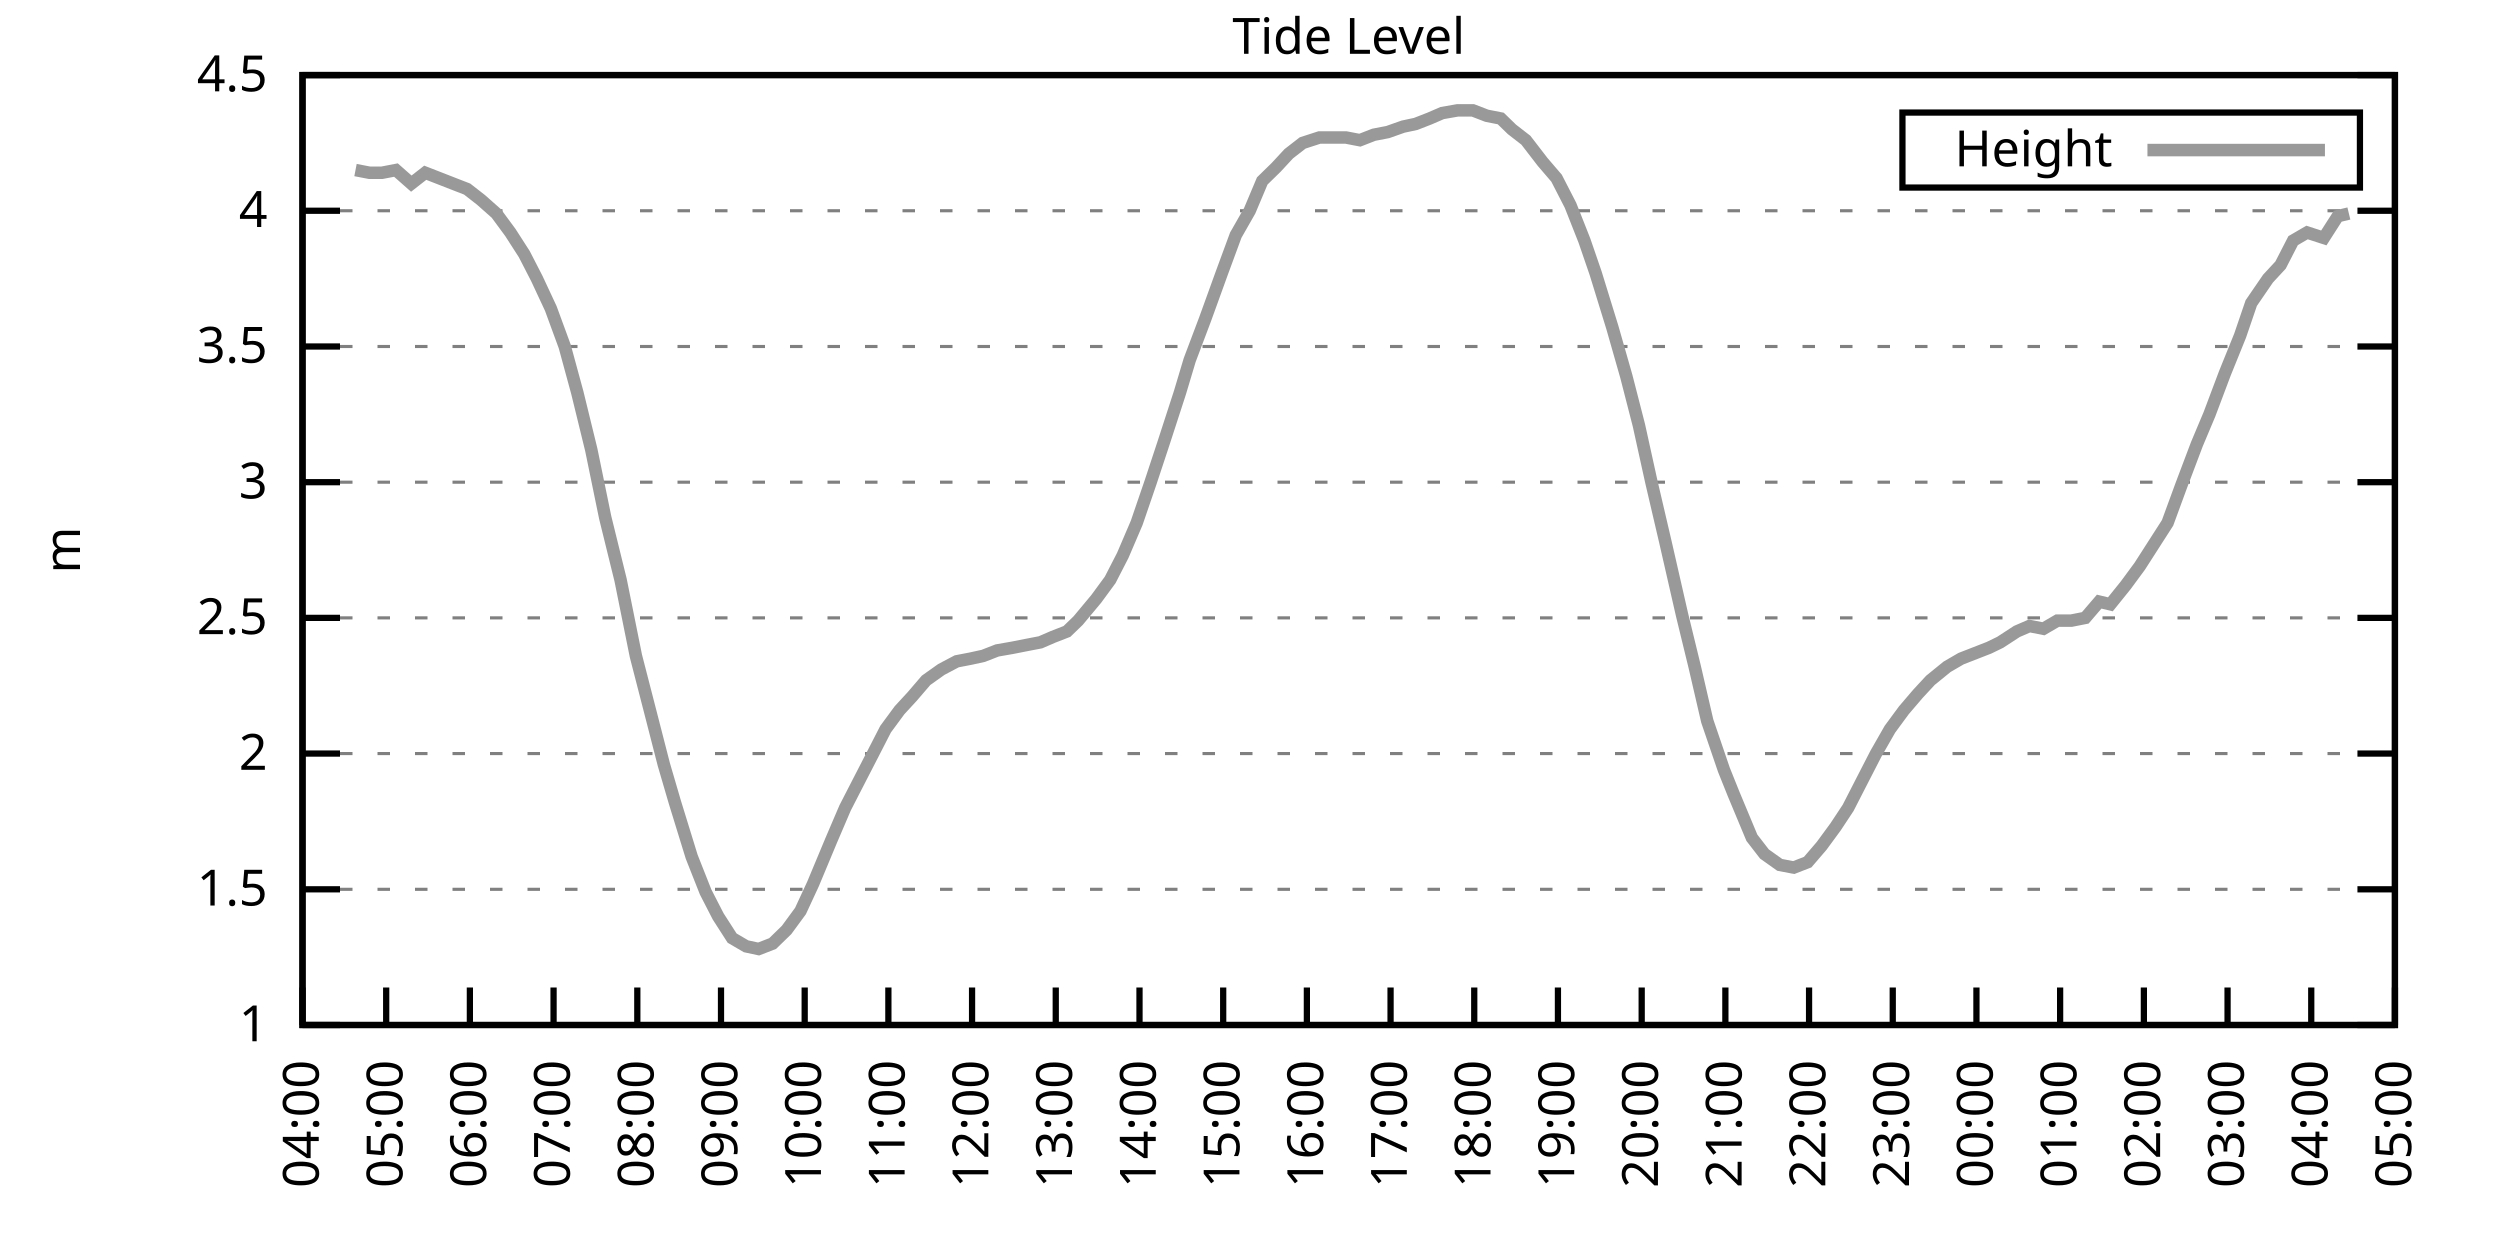
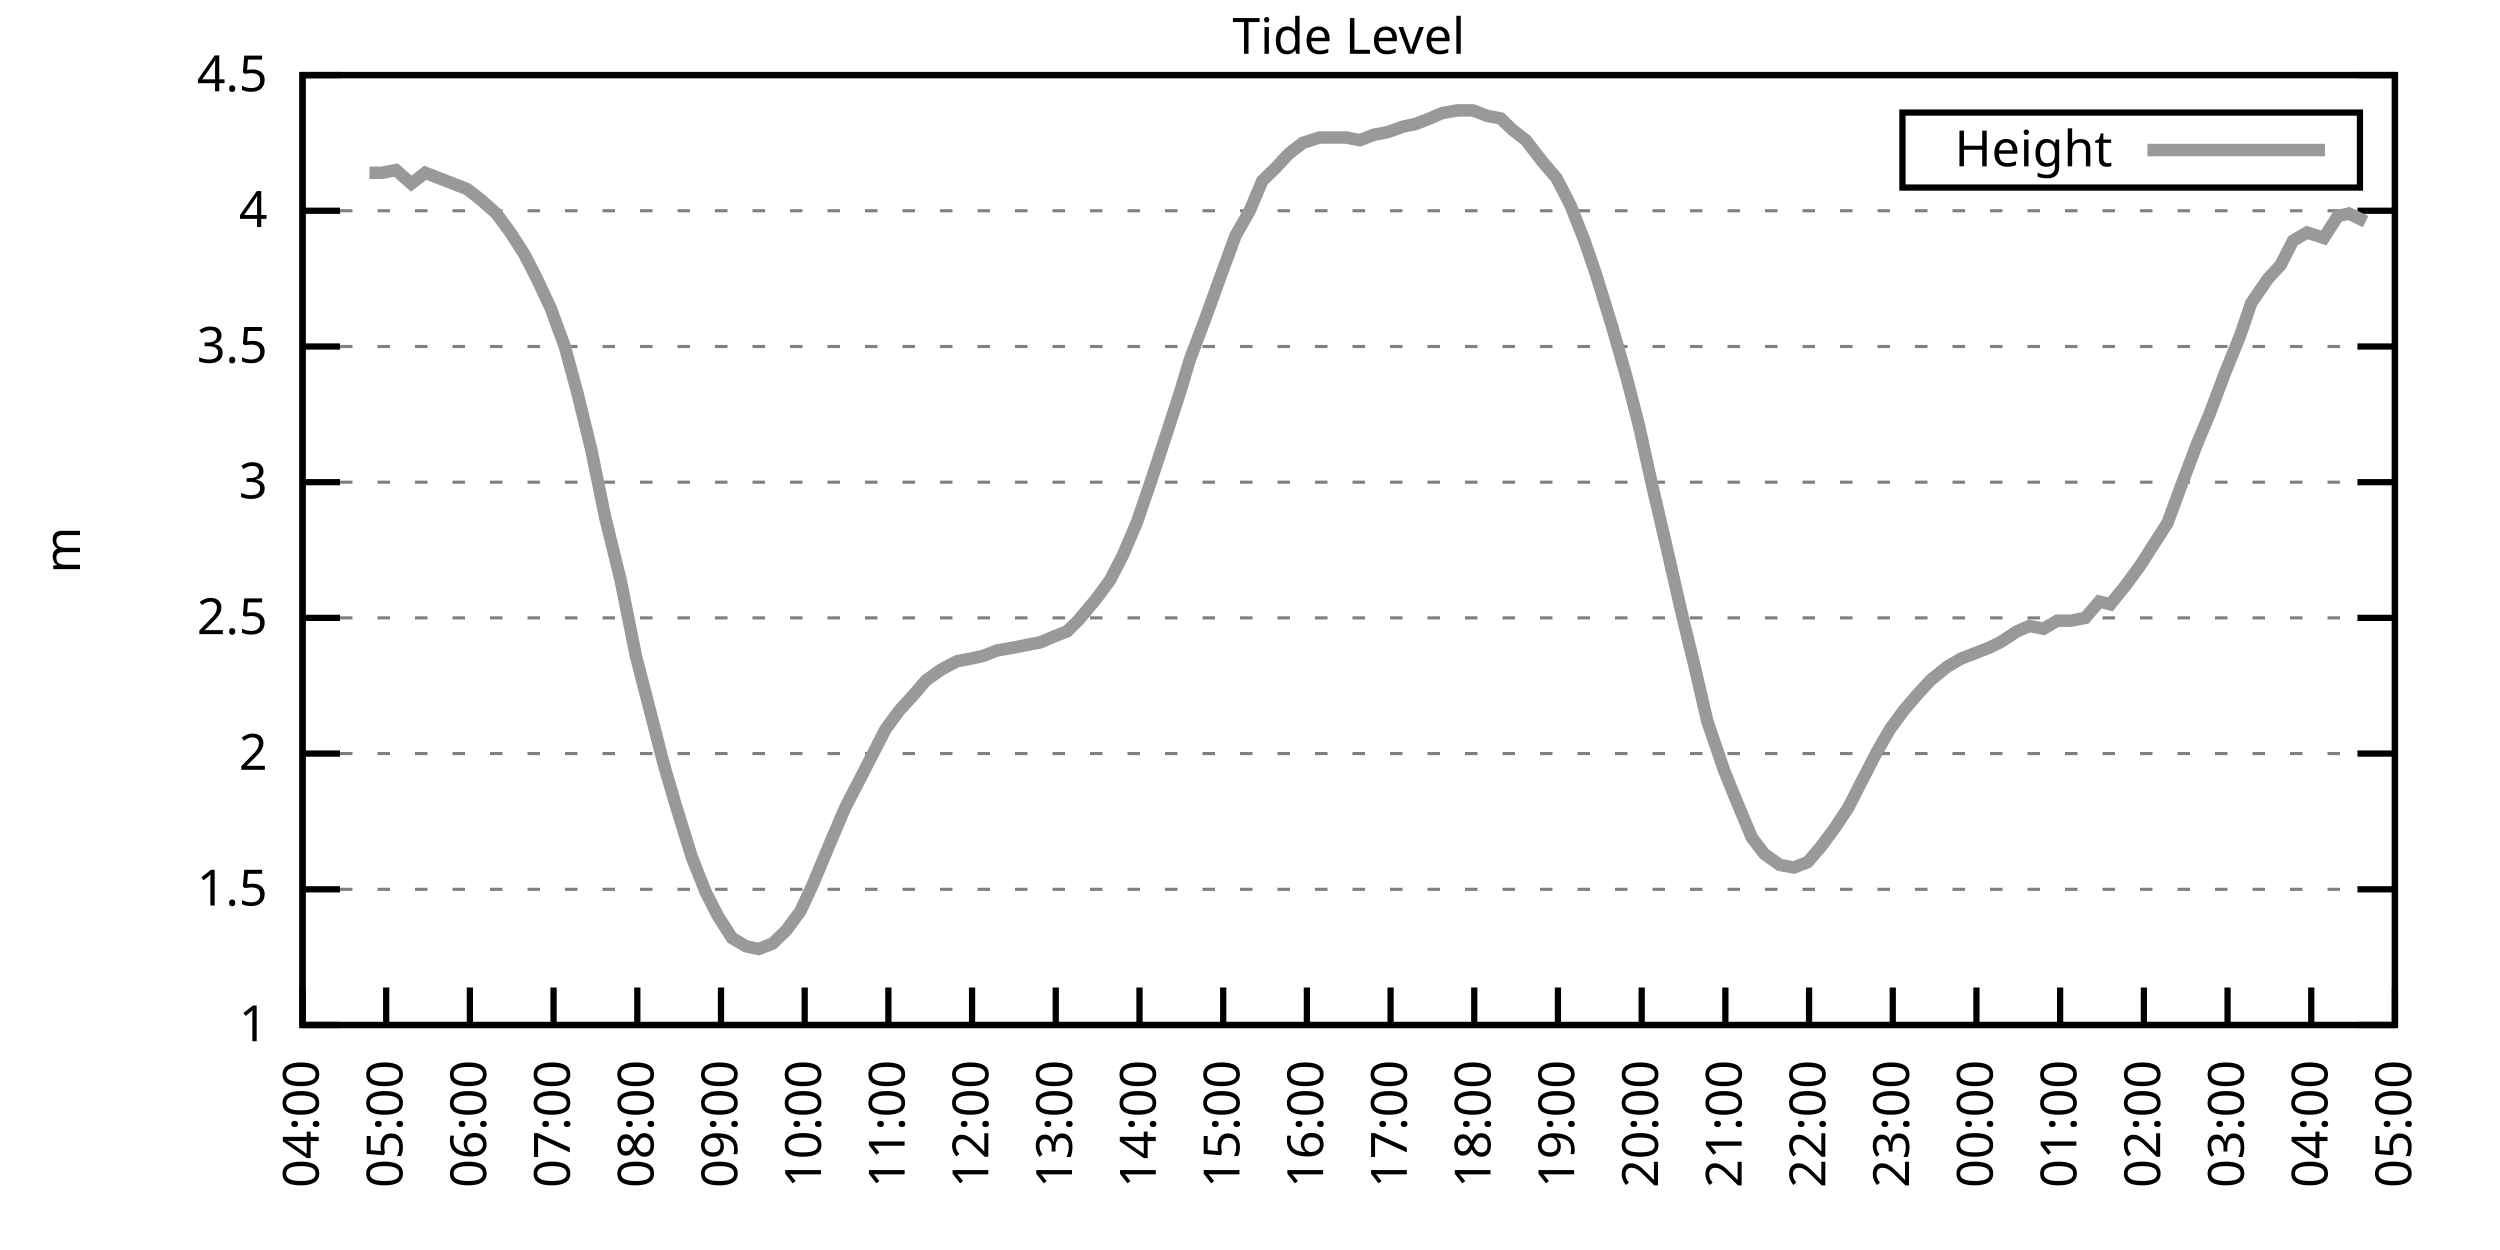
<svg xmlns="http://www.w3.org/2000/svg" xmlns:xlink="http://www.w3.org/1999/xlink" width="400" height="200" viewBox="0 0 400 200">
  <g id="gnuplot_canvas">
    <rect x="0" y="0" width="400" height="200" fill="none" />
    <defs>
      <circle id="gpDot" r="0.5" stroke-width="0.5" stroke="currentColor" />
      <path id="gpPt0" stroke-width="0.333" stroke="currentColor" d="M-1,0 h2 M0,-1 v2" />
      <path id="gpPt1" stroke-width="0.333" stroke="currentColor" d="M-1,-1 L1,1 M1,-1 L-1,1" />
      <path id="gpPt2" stroke-width="0.333" stroke="currentColor" d="M-1,0 L1,0 M0,-1 L0,1 M-1,-1 L1,1 M-1,1 L1,-1" />
      <rect id="gpPt3" stroke-width="0.333" stroke="currentColor" x="-1" y="-1" width="2" height="2" />
      <rect id="gpPt4" stroke-width="0.333" stroke="currentColor" fill="currentColor" x="-1" y="-1" width="2" height="2" />
      <circle id="gpPt5" stroke-width="0.333" stroke="currentColor" cx="0" cy="0" r="1" />
      <use xlink:href="#gpPt5" id="gpPt6" fill="currentColor" stroke="none" />
      <path id="gpPt7" stroke-width="0.333" stroke="currentColor" d="M0,-1.33 L-1.33,0.67 L1.33,0.67 z" />
      <use xlink:href="#gpPt7" id="gpPt8" fill="currentColor" stroke="none" />
      <use xlink:href="#gpPt7" id="gpPt9" stroke="currentColor" transform="rotate(180)" />
      <use xlink:href="#gpPt9" id="gpPt10" fill="currentColor" stroke="none" />
      <use xlink:href="#gpPt3" id="gpPt11" stroke="currentColor" transform="rotate(45)" />
      <use xlink:href="#gpPt11" id="gpPt12" fill="currentColor" stroke="none" />
      <path id="gpPt13" stroke-width="0.333" stroke="currentColor" d="M0,1.330 L1.265,0.411 L0.782,-1.067 L-0.782,-1.076 L-1.265,0.411 z" />
      <use xlink:href="#gpPt13" id="gpPt14" fill="currentColor" stroke="none" />
      <filter id="textbox" filterUnits="objectBoundingBox" x="0" y="0" height="1" width="1">
        <feFlood flood-color="white" flood-opacity="1" result="bgnd" />
        <feComposite in="SourceGraphic" in2="bgnd" operator="atop" />
      </filter>
      <filter id="greybox" filterUnits="objectBoundingBox" x="0" y="0" height="1" width="1">
        <feFlood flood-color="lightgrey" flood-opacity="1" result="grey" />
        <feComposite in="SourceGraphic" in2="grey" operator="atop" />
      </filter>
    </defs>
    <g fill="none" color="white" stroke="currentColor" stroke-width="1.00" stroke-linecap="butt" stroke-linejoin="miter">
</g>
    <g fill="none" color="black" stroke="currentColor" stroke-width="1.00" stroke-linecap="butt" stroke-linejoin="miter">
      <g stroke="none" shape-rendering="crispEdges">
        <polygon fill="rgb(255, 255, 255)" points="48.40,164.00 383.18,164.00 383.18,12.02 48.40,12.02 " />
      </g>
    </g>
    <g fill="none" color="black" stroke="currentColor" stroke-width="1.00" stroke-linecap="butt" stroke-linejoin="miter">
</g>
    <g fill="none" color="black" stroke="black" stroke-width="0.50" stroke-linecap="butt" stroke-linejoin="miter">
</g>
    <g fill="none" color="gray" stroke="currentColor" stroke-width="0.50" stroke-linecap="butt" stroke-linejoin="miter">
      <path stroke="gray" stroke-dasharray="2,4" class="gridline" d="M48.40,164.00 L383.19,164.00  " />
    </g>
    <g fill="none" color="gray" stroke="gray" stroke-width="1.00" stroke-linecap="butt" stroke-linejoin="miter">
</g>
    <g fill="none" color="black" stroke="currentColor" stroke-width="1.00" stroke-linecap="butt" stroke-linejoin="miter">
      <path stroke="black" d="M48.40,164.00 L54.40,164.00 M383.19,164.00 L377.19,164.00  " />
      <g transform="translate(42.80,166.60)" stroke="none" fill="black" font-family="Sans" font-size="8.00" text-anchor="end">
        <text>
          <tspan font-family="Sans"> 1</tspan>
        </text>
      </g>
    </g>
    <g fill="none" color="black" stroke="currentColor" stroke-width="1.00" stroke-linecap="butt" stroke-linejoin="miter">
</g>
    <g fill="none" color="black" stroke="black" stroke-width="0.50" stroke-linecap="butt" stroke-linejoin="miter">
</g>
    <g fill="none" color="gray" stroke="currentColor" stroke-width="0.50" stroke-linecap="butt" stroke-linejoin="miter">
      <path stroke="gray" stroke-dasharray="2,4" class="gridline" d="M48.40,142.29 L383.19,142.29  " />
    </g>
    <g fill="none" color="gray" stroke="gray" stroke-width="1.00" stroke-linecap="butt" stroke-linejoin="miter">
</g>
    <g fill="none" color="black" stroke="currentColor" stroke-width="1.00" stroke-linecap="butt" stroke-linejoin="miter">
      <path stroke="black" d="M48.40,142.29 L54.40,142.29 M383.19,142.29 L377.19,142.29  " />
      <g transform="translate(42.80,144.89)" stroke="none" fill="black" font-family="Sans" font-size="8.00" text-anchor="end">
        <text>
          <tspan font-family="Sans"> 1.5</tspan>
        </text>
      </g>
    </g>
    <g fill="none" color="black" stroke="currentColor" stroke-width="1.00" stroke-linecap="butt" stroke-linejoin="miter">
</g>
    <g fill="none" color="black" stroke="black" stroke-width="0.50" stroke-linecap="butt" stroke-linejoin="miter">
</g>
    <g fill="none" color="gray" stroke="currentColor" stroke-width="0.50" stroke-linecap="butt" stroke-linejoin="miter">
      <path stroke="gray" stroke-dasharray="2,4" class="gridline" d="M48.40,120.57 L383.19,120.57  " />
    </g>
    <g fill="none" color="gray" stroke="gray" stroke-width="1.00" stroke-linecap="butt" stroke-linejoin="miter">
</g>
    <g fill="none" color="black" stroke="currentColor" stroke-width="1.00" stroke-linecap="butt" stroke-linejoin="miter">
      <path stroke="black" d="M48.40,120.57 L54.40,120.57 M383.19,120.57 L377.19,120.57  " />
      <g transform="translate(42.80,123.17)" stroke="none" fill="black" font-family="Sans" font-size="8.00" text-anchor="end">
        <text>
          <tspan font-family="Sans"> 2</tspan>
        </text>
      </g>
    </g>
    <g fill="none" color="black" stroke="currentColor" stroke-width="1.00" stroke-linecap="butt" stroke-linejoin="miter">
</g>
    <g fill="none" color="black" stroke="black" stroke-width="0.50" stroke-linecap="butt" stroke-linejoin="miter">
</g>
    <g fill="none" color="gray" stroke="currentColor" stroke-width="0.50" stroke-linecap="butt" stroke-linejoin="miter">
      <path stroke="gray" stroke-dasharray="2,4" class="gridline" d="M48.40,98.86 L383.19,98.86  " />
    </g>
    <g fill="none" color="gray" stroke="gray" stroke-width="1.00" stroke-linecap="butt" stroke-linejoin="miter">
</g>
    <g fill="none" color="black" stroke="currentColor" stroke-width="1.00" stroke-linecap="butt" stroke-linejoin="miter">
      <path stroke="black" d="M48.40,98.86 L54.40,98.86 M383.19,98.86 L377.19,98.86  " />
      <g transform="translate(42.80,101.46)" stroke="none" fill="black" font-family="Sans" font-size="8.00" text-anchor="end">
        <text>
          <tspan font-family="Sans"> 2.5</tspan>
        </text>
      </g>
    </g>
    <g fill="none" color="black" stroke="currentColor" stroke-width="1.00" stroke-linecap="butt" stroke-linejoin="miter">
</g>
    <g fill="none" color="black" stroke="black" stroke-width="0.50" stroke-linecap="butt" stroke-linejoin="miter">
</g>
    <g fill="none" color="gray" stroke="currentColor" stroke-width="0.50" stroke-linecap="butt" stroke-linejoin="miter">
      <path stroke="gray" stroke-dasharray="2,4" class="gridline" d="M48.40,77.15 L383.19,77.15  " />
    </g>
    <g fill="none" color="gray" stroke="gray" stroke-width="1.00" stroke-linecap="butt" stroke-linejoin="miter">
</g>
    <g fill="none" color="black" stroke="currentColor" stroke-width="1.00" stroke-linecap="butt" stroke-linejoin="miter">
      <path stroke="black" d="M48.40,77.15 L54.40,77.15 M383.19,77.15 L377.19,77.15  " />
      <g transform="translate(42.80,79.75)" stroke="none" fill="black" font-family="Sans" font-size="8.00" text-anchor="end">
        <text>
          <tspan font-family="Sans"> 3</tspan>
        </text>
      </g>
    </g>
    <g fill="none" color="black" stroke="currentColor" stroke-width="1.00" stroke-linecap="butt" stroke-linejoin="miter">
</g>
    <g fill="none" color="black" stroke="black" stroke-width="0.50" stroke-linecap="butt" stroke-linejoin="miter">
</g>
    <g fill="none" color="gray" stroke="currentColor" stroke-width="0.50" stroke-linecap="butt" stroke-linejoin="miter">
      <path stroke="gray" stroke-dasharray="2,4" class="gridline" d="M48.40,55.44 L383.19,55.44  " />
    </g>
    <g fill="none" color="gray" stroke="gray" stroke-width="1.00" stroke-linecap="butt" stroke-linejoin="miter">
</g>
    <g fill="none" color="black" stroke="currentColor" stroke-width="1.00" stroke-linecap="butt" stroke-linejoin="miter">
      <path stroke="black" d="M48.40,55.44 L54.40,55.44 M383.19,55.44 L377.19,55.44  " />
      <g transform="translate(42.80,58.04)" stroke="none" fill="black" font-family="Sans" font-size="8.00" text-anchor="end">
        <text>
          <tspan font-family="Sans"> 3.5</tspan>
        </text>
      </g>
    </g>
    <g fill="none" color="black" stroke="currentColor" stroke-width="1.00" stroke-linecap="butt" stroke-linejoin="miter">
</g>
    <g fill="none" color="black" stroke="black" stroke-width="0.50" stroke-linecap="butt" stroke-linejoin="miter">
</g>
    <g fill="none" color="gray" stroke="currentColor" stroke-width="0.50" stroke-linecap="butt" stroke-linejoin="miter">
      <path stroke="gray" stroke-dasharray="2,4" class="gridline" d="M48.40,33.72 L383.19,33.72  " />
    </g>
    <g fill="none" color="gray" stroke="gray" stroke-width="1.00" stroke-linecap="butt" stroke-linejoin="miter">
</g>
    <g fill="none" color="black" stroke="currentColor" stroke-width="1.00" stroke-linecap="butt" stroke-linejoin="miter">
      <path stroke="black" d="M48.40,33.72 L54.40,33.72 M383.19,33.72 L377.19,33.72  " />
      <g transform="translate(42.80,36.32)" stroke="none" fill="black" font-family="Sans" font-size="8.00" text-anchor="end">
        <text>
          <tspan font-family="Sans"> 4</tspan>
        </text>
      </g>
    </g>
    <g fill="none" color="black" stroke="currentColor" stroke-width="1.00" stroke-linecap="butt" stroke-linejoin="miter">
</g>
    <g fill="none" color="black" stroke="black" stroke-width="0.50" stroke-linecap="butt" stroke-linejoin="miter">
</g>
    <g fill="none" color="gray" stroke="currentColor" stroke-width="0.50" stroke-linecap="butt" stroke-linejoin="miter">
      <path stroke="gray" stroke-dasharray="2,4" class="gridline" d="M48.40,12.01 L383.19,12.01  " />
    </g>
    <g fill="none" color="gray" stroke="gray" stroke-width="1.00" stroke-linecap="butt" stroke-linejoin="miter">
</g>
    <g fill="none" color="black" stroke="currentColor" stroke-width="1.00" stroke-linecap="butt" stroke-linejoin="miter">
      <path stroke="black" d="M48.40,12.01 L54.40,12.01 M383.19,12.01 L377.19,12.01  " />
      <g transform="translate(42.80,14.61)" stroke="none" fill="black" font-family="Sans" font-size="8.00" text-anchor="end">
        <text>
          <tspan font-family="Sans"> 4.5</tspan>
        </text>
      </g>
    </g>
    <g fill="none" color="black" stroke="currentColor" stroke-width="1.00" stroke-linecap="butt" stroke-linejoin="miter">
      <path stroke="black" d="M48.40,164.00 L48.40,158.00  " />
      <g transform="translate(51.00,169.60) rotate(270.00)" stroke="none" fill="black" font-family="Sans" font-size="8.00" text-anchor="end">
        <text>
          <tspan font-family="Sans">04:00</tspan>
        </text>
      </g>
    </g>
    <g fill="none" color="black" stroke="currentColor" stroke-width="1.00" stroke-linecap="butt" stroke-linejoin="miter">
      <path stroke="black" d="M61.79,164.00 L61.79,158.00  " />
      <g transform="translate(64.39,169.60) rotate(270.00)" stroke="none" fill="black" font-family="Sans" font-size="8.00" text-anchor="end">
        <text>
          <tspan font-family="Sans">05:00</tspan>
        </text>
      </g>
    </g>
    <g fill="none" color="black" stroke="currentColor" stroke-width="1.00" stroke-linecap="butt" stroke-linejoin="miter">
      <path stroke="black" d="M75.18,164.00 L75.18,158.00  " />
      <g transform="translate(77.78,169.60) rotate(270.00)" stroke="none" fill="black" font-family="Sans" font-size="8.00" text-anchor="end">
        <text>
          <tspan font-family="Sans">06:00</tspan>
        </text>
      </g>
    </g>
    <g fill="none" color="black" stroke="currentColor" stroke-width="1.00" stroke-linecap="butt" stroke-linejoin="miter">
      <path stroke="black" d="M88.57,164.00 L88.57,158.00  " />
      <g transform="translate(91.17,169.60) rotate(270.00)" stroke="none" fill="black" font-family="Sans" font-size="8.00" text-anchor="end">
        <text>
          <tspan font-family="Sans">07:00</tspan>
        </text>
      </g>
    </g>
    <g fill="none" color="black" stroke="currentColor" stroke-width="1.00" stroke-linecap="butt" stroke-linejoin="miter">
      <path stroke="black" d="M101.97,164.00 L101.97,158.00  " />
      <g transform="translate(104.57,169.60) rotate(270.00)" stroke="none" fill="black" font-family="Sans" font-size="8.00" text-anchor="end">
        <text>
          <tspan font-family="Sans">08:00</tspan>
        </text>
      </g>
    </g>
    <g fill="none" color="black" stroke="currentColor" stroke-width="1.00" stroke-linecap="butt" stroke-linejoin="miter">
      <path stroke="black" d="M115.36,164.00 L115.36,158.00  " />
      <g transform="translate(117.96,169.60) rotate(270.00)" stroke="none" fill="black" font-family="Sans" font-size="8.00" text-anchor="end">
        <text>
          <tspan font-family="Sans">09:00</tspan>
        </text>
      </g>
    </g>
    <g fill="none" color="black" stroke="currentColor" stroke-width="1.00" stroke-linecap="butt" stroke-linejoin="miter">
      <path stroke="black" d="M128.75,164.00 L128.75,158.00  " />
      <g transform="translate(131.35,169.60) rotate(270.00)" stroke="none" fill="black" font-family="Sans" font-size="8.00" text-anchor="end">
        <text>
          <tspan font-family="Sans">10:00</tspan>
        </text>
      </g>
    </g>
    <g fill="none" color="black" stroke="currentColor" stroke-width="1.00" stroke-linecap="butt" stroke-linejoin="miter">
      <path stroke="black" d="M142.14,164.00 L142.14,158.00  " />
      <g transform="translate(144.74,169.60) rotate(270.00)" stroke="none" fill="black" font-family="Sans" font-size="8.00" text-anchor="end">
        <text>
          <tspan font-family="Sans">11:00</tspan>
        </text>
      </g>
    </g>
    <g fill="none" color="black" stroke="currentColor" stroke-width="1.00" stroke-linecap="butt" stroke-linejoin="miter">
      <path stroke="black" d="M155.53,164.00 L155.53,158.00  " />
      <g transform="translate(158.13,169.60) rotate(270.00)" stroke="none" fill="black" font-family="Sans" font-size="8.00" text-anchor="end">
        <text>
          <tspan font-family="Sans">12:00</tspan>
        </text>
      </g>
    </g>
    <g fill="none" color="black" stroke="currentColor" stroke-width="1.00" stroke-linecap="butt" stroke-linejoin="miter">
      <path stroke="black" d="M168.92,164.00 L168.92,158.00  " />
      <g transform="translate(171.52,169.60) rotate(270.00)" stroke="none" fill="black" font-family="Sans" font-size="8.00" text-anchor="end">
        <text>
          <tspan font-family="Sans">13:00</tspan>
        </text>
      </g>
    </g>
    <g fill="none" color="black" stroke="currentColor" stroke-width="1.00" stroke-linecap="butt" stroke-linejoin="miter">
      <path stroke="black" d="M182.32,164.00 L182.32,158.00  " />
      <g transform="translate(184.92,169.60) rotate(270.00)" stroke="none" fill="black" font-family="Sans" font-size="8.00" text-anchor="end">
        <text>
          <tspan font-family="Sans">14:00</tspan>
        </text>
      </g>
    </g>
    <g fill="none" color="black" stroke="currentColor" stroke-width="1.00" stroke-linecap="butt" stroke-linejoin="miter">
      <path stroke="black" d="M195.71,164.00 L195.71,158.00  " />
      <g transform="translate(198.31,169.60) rotate(270.00)" stroke="none" fill="black" font-family="Sans" font-size="8.00" text-anchor="end">
        <text>
          <tspan font-family="Sans">15:00</tspan>
        </text>
      </g>
    </g>
    <g fill="none" color="black" stroke="currentColor" stroke-width="1.00" stroke-linecap="butt" stroke-linejoin="miter">
      <path stroke="black" d="M209.10,164.00 L209.10,158.00  " />
      <g transform="translate(211.70,169.60) rotate(270.00)" stroke="none" fill="black" font-family="Sans" font-size="8.00" text-anchor="end">
        <text>
          <tspan font-family="Sans">16:00</tspan>
        </text>
      </g>
    </g>
    <g fill="none" color="black" stroke="currentColor" stroke-width="1.00" stroke-linecap="butt" stroke-linejoin="miter">
      <path stroke="black" d="M222.49,164.00 L222.49,158.00  " />
      <g transform="translate(225.09,169.60) rotate(270.00)" stroke="none" fill="black" font-family="Sans" font-size="8.00" text-anchor="end">
        <text>
          <tspan font-family="Sans">17:00</tspan>
        </text>
      </g>
    </g>
    <g fill="none" color="black" stroke="currentColor" stroke-width="1.00" stroke-linecap="butt" stroke-linejoin="miter">
      <path stroke="black" d="M235.88,164.00 L235.88,158.00  " />
      <g transform="translate(238.48,169.60) rotate(270.00)" stroke="none" fill="black" font-family="Sans" font-size="8.00" text-anchor="end">
        <text>
          <tspan font-family="Sans">18:00</tspan>
        </text>
      </g>
    </g>
    <g fill="none" color="black" stroke="currentColor" stroke-width="1.00" stroke-linecap="butt" stroke-linejoin="miter">
      <path stroke="black" d="M249.27,164.00 L249.27,158.00  " />
      <g transform="translate(251.87,169.60) rotate(270.00)" stroke="none" fill="black" font-family="Sans" font-size="8.00" text-anchor="end">
        <text>
          <tspan font-family="Sans">19:00</tspan>
        </text>
      </g>
    </g>
    <g fill="none" color="black" stroke="currentColor" stroke-width="1.00" stroke-linecap="butt" stroke-linejoin="miter">
      <path stroke="black" d="M262.67,164.00 L262.67,158.00  " />
      <g transform="translate(265.27,169.60) rotate(270.00)" stroke="none" fill="black" font-family="Sans" font-size="8.00" text-anchor="end">
        <text>
          <tspan font-family="Sans">20:00</tspan>
        </text>
      </g>
    </g>
    <g fill="none" color="black" stroke="currentColor" stroke-width="1.00" stroke-linecap="butt" stroke-linejoin="miter">
      <path stroke="black" d="M276.06,164.00 L276.06,158.00  " />
      <g transform="translate(278.66,169.60) rotate(270.00)" stroke="none" fill="black" font-family="Sans" font-size="8.00" text-anchor="end">
        <text>
          <tspan font-family="Sans">21:00</tspan>
        </text>
      </g>
    </g>
    <g fill="none" color="black" stroke="currentColor" stroke-width="1.00" stroke-linecap="butt" stroke-linejoin="miter">
      <path stroke="black" d="M289.45,164.00 L289.45,158.00  " />
      <g transform="translate(292.05,169.60) rotate(270.00)" stroke="none" fill="black" font-family="Sans" font-size="8.00" text-anchor="end">
        <text>
          <tspan font-family="Sans">22:00</tspan>
        </text>
      </g>
    </g>
    <g fill="none" color="black" stroke="currentColor" stroke-width="1.00" stroke-linecap="butt" stroke-linejoin="miter">
      <path stroke="black" d="M302.84,164.00 L302.84,158.00  " />
      <g transform="translate(305.44,169.60) rotate(270.00)" stroke="none" fill="black" font-family="Sans" font-size="8.00" text-anchor="end">
        <text>
          <tspan font-family="Sans">23:00</tspan>
        </text>
      </g>
    </g>
    <g fill="none" color="black" stroke="currentColor" stroke-width="1.00" stroke-linecap="butt" stroke-linejoin="miter">
      <path stroke="black" d="M316.23,164.00 L316.23,158.00  " />
      <g transform="translate(318.83,169.60) rotate(270.00)" stroke="none" fill="black" font-family="Sans" font-size="8.00" text-anchor="end">
        <text>
          <tspan font-family="Sans">00:00</tspan>
        </text>
      </g>
    </g>
    <g fill="none" color="black" stroke="currentColor" stroke-width="1.00" stroke-linecap="butt" stroke-linejoin="miter">
      <path stroke="black" d="M329.62,164.00 L329.62,158.00  " />
      <g transform="translate(332.22,169.60) rotate(270.00)" stroke="none" fill="black" font-family="Sans" font-size="8.00" text-anchor="end">
        <text>
          <tspan font-family="Sans">01:00</tspan>
        </text>
      </g>
    </g>
    <g fill="none" color="black" stroke="currentColor" stroke-width="1.00" stroke-linecap="butt" stroke-linejoin="miter">
      <path stroke="black" d="M343.02,164.00 L343.02,158.00  " />
      <g transform="translate(345.62,169.60) rotate(270.00)" stroke="none" fill="black" font-family="Sans" font-size="8.00" text-anchor="end">
        <text>
          <tspan font-family="Sans">02:00</tspan>
        </text>
      </g>
    </g>
    <g fill="none" color="black" stroke="currentColor" stroke-width="1.00" stroke-linecap="butt" stroke-linejoin="miter">
      <path stroke="black" d="M356.41,164.00 L356.41,158.00  " />
      <g transform="translate(359.01,169.60) rotate(270.00)" stroke="none" fill="black" font-family="Sans" font-size="8.00" text-anchor="end">
        <text>
          <tspan font-family="Sans">03:00</tspan>
        </text>
      </g>
    </g>
    <g fill="none" color="black" stroke="currentColor" stroke-width="1.00" stroke-linecap="butt" stroke-linejoin="miter">
      <path stroke="black" d="M369.80,164.00 L369.80,158.00  " />
      <g transform="translate(372.40,169.60) rotate(270.00)" stroke="none" fill="black" font-family="Sans" font-size="8.00" text-anchor="end">
        <text>
          <tspan font-family="Sans">04:00</tspan>
        </text>
      </g>
    </g>
    <g fill="none" color="black" stroke="currentColor" stroke-width="1.00" stroke-linecap="butt" stroke-linejoin="miter">
      <path stroke="black" d="M383.19,164.00 L383.19,158.00  " />
      <g transform="translate(385.79,169.60) rotate(270.00)" stroke="none" fill="black" font-family="Sans" font-size="8.00" text-anchor="end">
        <text>
          <tspan font-family="Sans">05:00</tspan>
        </text>
      </g>
    </g>
    <g fill="none" color="black" stroke="currentColor" stroke-width="1.00" stroke-linecap="butt" stroke-linejoin="miter">
</g>
    <g fill="none" color="black" stroke="currentColor" stroke-width="1.00" stroke-linecap="butt" stroke-linejoin="miter">
      <path stroke="black" d="M48.40,12.01 L48.40,164.00 L383.19,164.00 L383.19,12.01 L48.40,12.01 Z  " />
    </g>
    <g fill="none" color="black" stroke="currentColor" stroke-width="1.00" stroke-linecap="butt" stroke-linejoin="miter">
</g>
    <g fill="none" color="black" stroke="currentColor" stroke-width="1.00" stroke-linecap="butt" stroke-linejoin="miter">
      <path stroke="black" d="M304.39,30.01 L304.39,18.01 L377.59,18.01 L377.59,30.01 L304.39,30.01 Z  " />
    </g>
    <g id="Tide_level_plot_1">
      <g fill="none" color="white" stroke="black" stroke-width="2.00" stroke-linecap="butt" stroke-linejoin="miter">
</g>
      <g fill="none" color="black" stroke="currentColor" stroke-width="2.00" stroke-linecap="butt" stroke-linejoin="miter">
        <g transform="translate(337.99,26.61)" stroke="none" fill="black" font-family="Sans" font-size="8.00" text-anchor="end">
          <text>
            <tspan font-family="Sans">Height</tspan>
          </text>
        </g>
      </g>
      <g fill="none" color="black" stroke="currentColor" stroke-width="2.00" stroke-linecap="butt" stroke-linejoin="miter">
-         <path stroke="rgb(153, 153, 153)" d="M343.59,24.01 L371.99,24.01 M56.88,27.21 L59.11,27.64 L61.12,27.64 L63.35,27.21 L65.81,29.38 L68.04,27.64   L70.27,28.51 L72.50,29.38 L74.74,30.25 L76.97,31.99 L79.42,34.16 L81.66,37.20 L83.89,40.67 L85.90,44.58   L88.13,49.36 L90.36,55.44 L92.37,62.82 L94.60,71.94 L96.83,82.79 L99.29,92.78 L101.74,104.94 L103.98,113.63   L106.21,122.31 L107.99,128.39 L110.67,137.08 L112.90,142.72 L114.91,146.63 L117.14,150.10 L119.38,151.41 L121.38,151.84   L123.62,150.97 L125.85,148.80 L128.08,145.76 L130.09,141.42 L132.99,134.47 L135.22,129.26 L137.45,124.92 L139.69,120.57   L141.69,116.67 L143.93,113.63 L145.94,111.45 L148.17,108.85 L150.62,107.11 L153.08,105.81 L155.31,105.38 L157.32,104.94   L159.55,104.07 L162.01,103.64 L164.24,103.20 L166.47,102.77 L168.48,101.90 L170.71,101.03 L172.50,99.30 L175.40,95.82   L177.63,92.78 L179.64,88.87 L181.87,83.66 L184.10,77.15 L186.11,71.07 L188.79,62.82 L190.35,57.61 L192.81,51.09   L195.48,43.71 L197.72,37.63 L199.95,33.72 L201.96,28.95 L204.19,26.77 L206.20,24.60 L208.43,22.87 L211.11,22.00   L213.34,22.00 L215.35,22.00 L217.58,22.43 L219.81,21.56 L222.04,21.13 L224.50,20.26 L226.51,19.83 L228.74,18.96   L230.75,18.09 L233.20,17.66 L235.66,17.66 L237.89,18.52 L240.12,18.96 L241.91,20.70 L244.14,22.43 L246.82,25.91   L249.05,28.51 L251.28,32.85 L253.51,38.50 L255.30,43.71 L257.98,52.40 L260.21,60.21 L262.22,68.03 L264.23,77.15   L266.46,86.70 L269.14,98.43 L271.15,106.68 L273.16,115.36 L275.83,123.18 L277.40,127.09 L280.30,134.04 L282.31,136.64   L284.76,138.38 L286.99,138.81 L289.23,137.94 L291.46,135.34 L293.69,132.30 L295.70,129.26 L298.15,124.48 L300.16,120.57   L302.39,116.67 L304.63,113.63 L306.86,111.02 L308.87,108.85 L311.54,106.68 L313.78,105.38 L316.01,104.51 L318.24,103.64   L320.03,102.77 L322.70,101.03 L324.71,100.16 L326.95,100.60 L329.18,99.30 L331.41,99.30 L333.64,98.86 L335.87,96.26   L337.66,96.69 L340.11,93.65 L342.35,90.61 L346.81,83.66 L349.04,77.58 L351.50,71.07 L353.51,66.29 L355.96,59.78   L358.42,53.70 L360.20,48.49 L362.88,44.58 L364.89,42.41 L366.90,38.50 L369.13,37.20 L371.81,38.07 L374.04,34.59   L375.82,34.16  " />
+         <path stroke="rgb(153, 153, 153)" d="M343.59,24.01 L371.99,24.01 M59.11,27.64 L61.12,27.64 L63.35,27.21 L65.81,29.38 L68.04,27.64 L70.27,28.51   L72.50,29.38 L74.74,30.25 L76.97,31.99 L79.42,34.16 L81.66,37.20 L83.89,40.67 L85.90,44.58 L88.13,49.36   L90.36,55.44 L92.37,62.82 L94.60,71.94 L96.83,82.79 L99.29,92.78 L101.74,104.94 L103.98,113.63 L106.21,122.31   L107.99,128.39 L110.67,137.08 L112.90,142.72 L114.91,146.63 L117.14,150.10 L119.38,151.41 L121.38,151.84 L123.62,150.97   L125.85,148.80 L128.08,145.76 L130.09,141.42 L132.99,134.47 L135.22,129.26 L137.45,124.92 L139.69,120.57 L141.69,116.67   L143.93,113.63 L145.94,111.45 L148.17,108.85 L150.62,107.11 L153.08,105.81 L155.31,105.38 L157.32,104.94 L159.55,104.07   L162.01,103.64 L164.24,103.20 L166.47,102.77 L168.48,101.90 L170.71,101.03 L172.50,99.30 L175.40,95.82 L177.63,92.78   L179.64,88.87 L181.87,83.66 L184.10,77.15 L186.11,71.07 L188.79,62.82 L190.35,57.61 L192.81,51.09 L195.48,43.71   L197.72,37.63 L199.95,33.72 L201.96,28.95 L204.19,26.77 L206.20,24.60 L208.43,22.87 L211.11,22.00 L213.34,22.00   L215.35,22.00 L217.58,22.43 L219.81,21.56 L222.04,21.13 L224.50,20.26 L226.51,19.83 L228.74,18.96 L230.75,18.09   L233.20,17.66 L235.66,17.66 L237.89,18.52 L240.12,18.96 L241.91,20.70 L244.14,22.43 L246.82,25.91 L249.05,28.51   L251.28,32.85 L253.51,38.50 L255.30,43.71 L257.98,52.40 L260.21,60.21 L262.22,68.03 L264.23,77.15 L266.46,86.70   L269.14,98.43 L271.15,106.68 L273.16,115.36 L275.83,123.18 L277.40,127.09 L280.30,134.04 L282.31,136.64 L284.76,138.38   L286.99,138.81 L289.23,137.94 L291.46,135.34 L293.69,132.30 L295.70,129.26 L298.15,124.48 L300.16,120.57 L302.39,116.67   L304.63,113.63 L306.86,111.02 L308.87,108.85 L311.54,106.68 L313.78,105.38 L316.01,104.51 L318.24,103.64 L320.03,102.77   L322.70,101.03 L324.71,100.16 L326.95,100.60 L329.18,99.30 L331.41,99.30 L333.64,98.86 L335.87,96.26 L337.66,96.69   L340.11,93.65 L342.35,90.61 L346.81,83.66 L349.04,77.58 L351.50,71.07 L353.51,66.29 L355.96,59.78 L358.42,53.70   L360.20,48.49 L362.88,44.58 L364.89,42.41 L366.90,38.50 L369.13,37.20 L371.81,38.07 L374.04,34.59 L375.82,34.16   L378.50,35.46  " />
      </g>
    </g>
    <g fill="none" color="black" stroke="currentColor" stroke-width="2.00" stroke-linecap="butt" stroke-linejoin="miter">
</g>
    <g fill="none" color="black" stroke="black" stroke-width="1.00" stroke-linecap="butt" stroke-linejoin="miter">
</g>
    <g fill="none" color="black" stroke="currentColor" stroke-width="1.00" stroke-linecap="butt" stroke-linejoin="miter">
      <path stroke="black" d="M48.40,12.01 L48.40,164.00 L383.19,164.00 L383.19,12.01 L48.40,12.01 Z  " />
      <g transform="translate(12.80,88.01) rotate(270.00)" stroke="none" fill="black" font-family="Sans" font-size="8.00" text-anchor="middle">
        <text>
          <tspan font-family="Sans">m</tspan>
        </text>
      </g>
    </g>
    <g fill="none" color="black" stroke="currentColor" stroke-width="1.00" stroke-linecap="butt" stroke-linejoin="miter">
</g>
    <g fill="none" color="black" stroke="currentColor" stroke-width="1.00" stroke-linecap="butt" stroke-linejoin="miter">
      <g transform="translate(215.79,8.61)" stroke="none" fill="black" font-family="Sans" font-size="8.00" text-anchor="middle">
        <text>
          <tspan font-family="Sans">Tide Level</tspan>
        </text>
      </g>
    </g>
    <g fill="none" color="black" stroke="currentColor" stroke-width="1.00" stroke-linecap="butt" stroke-linejoin="miter">
</g>
  </g>
</svg>
